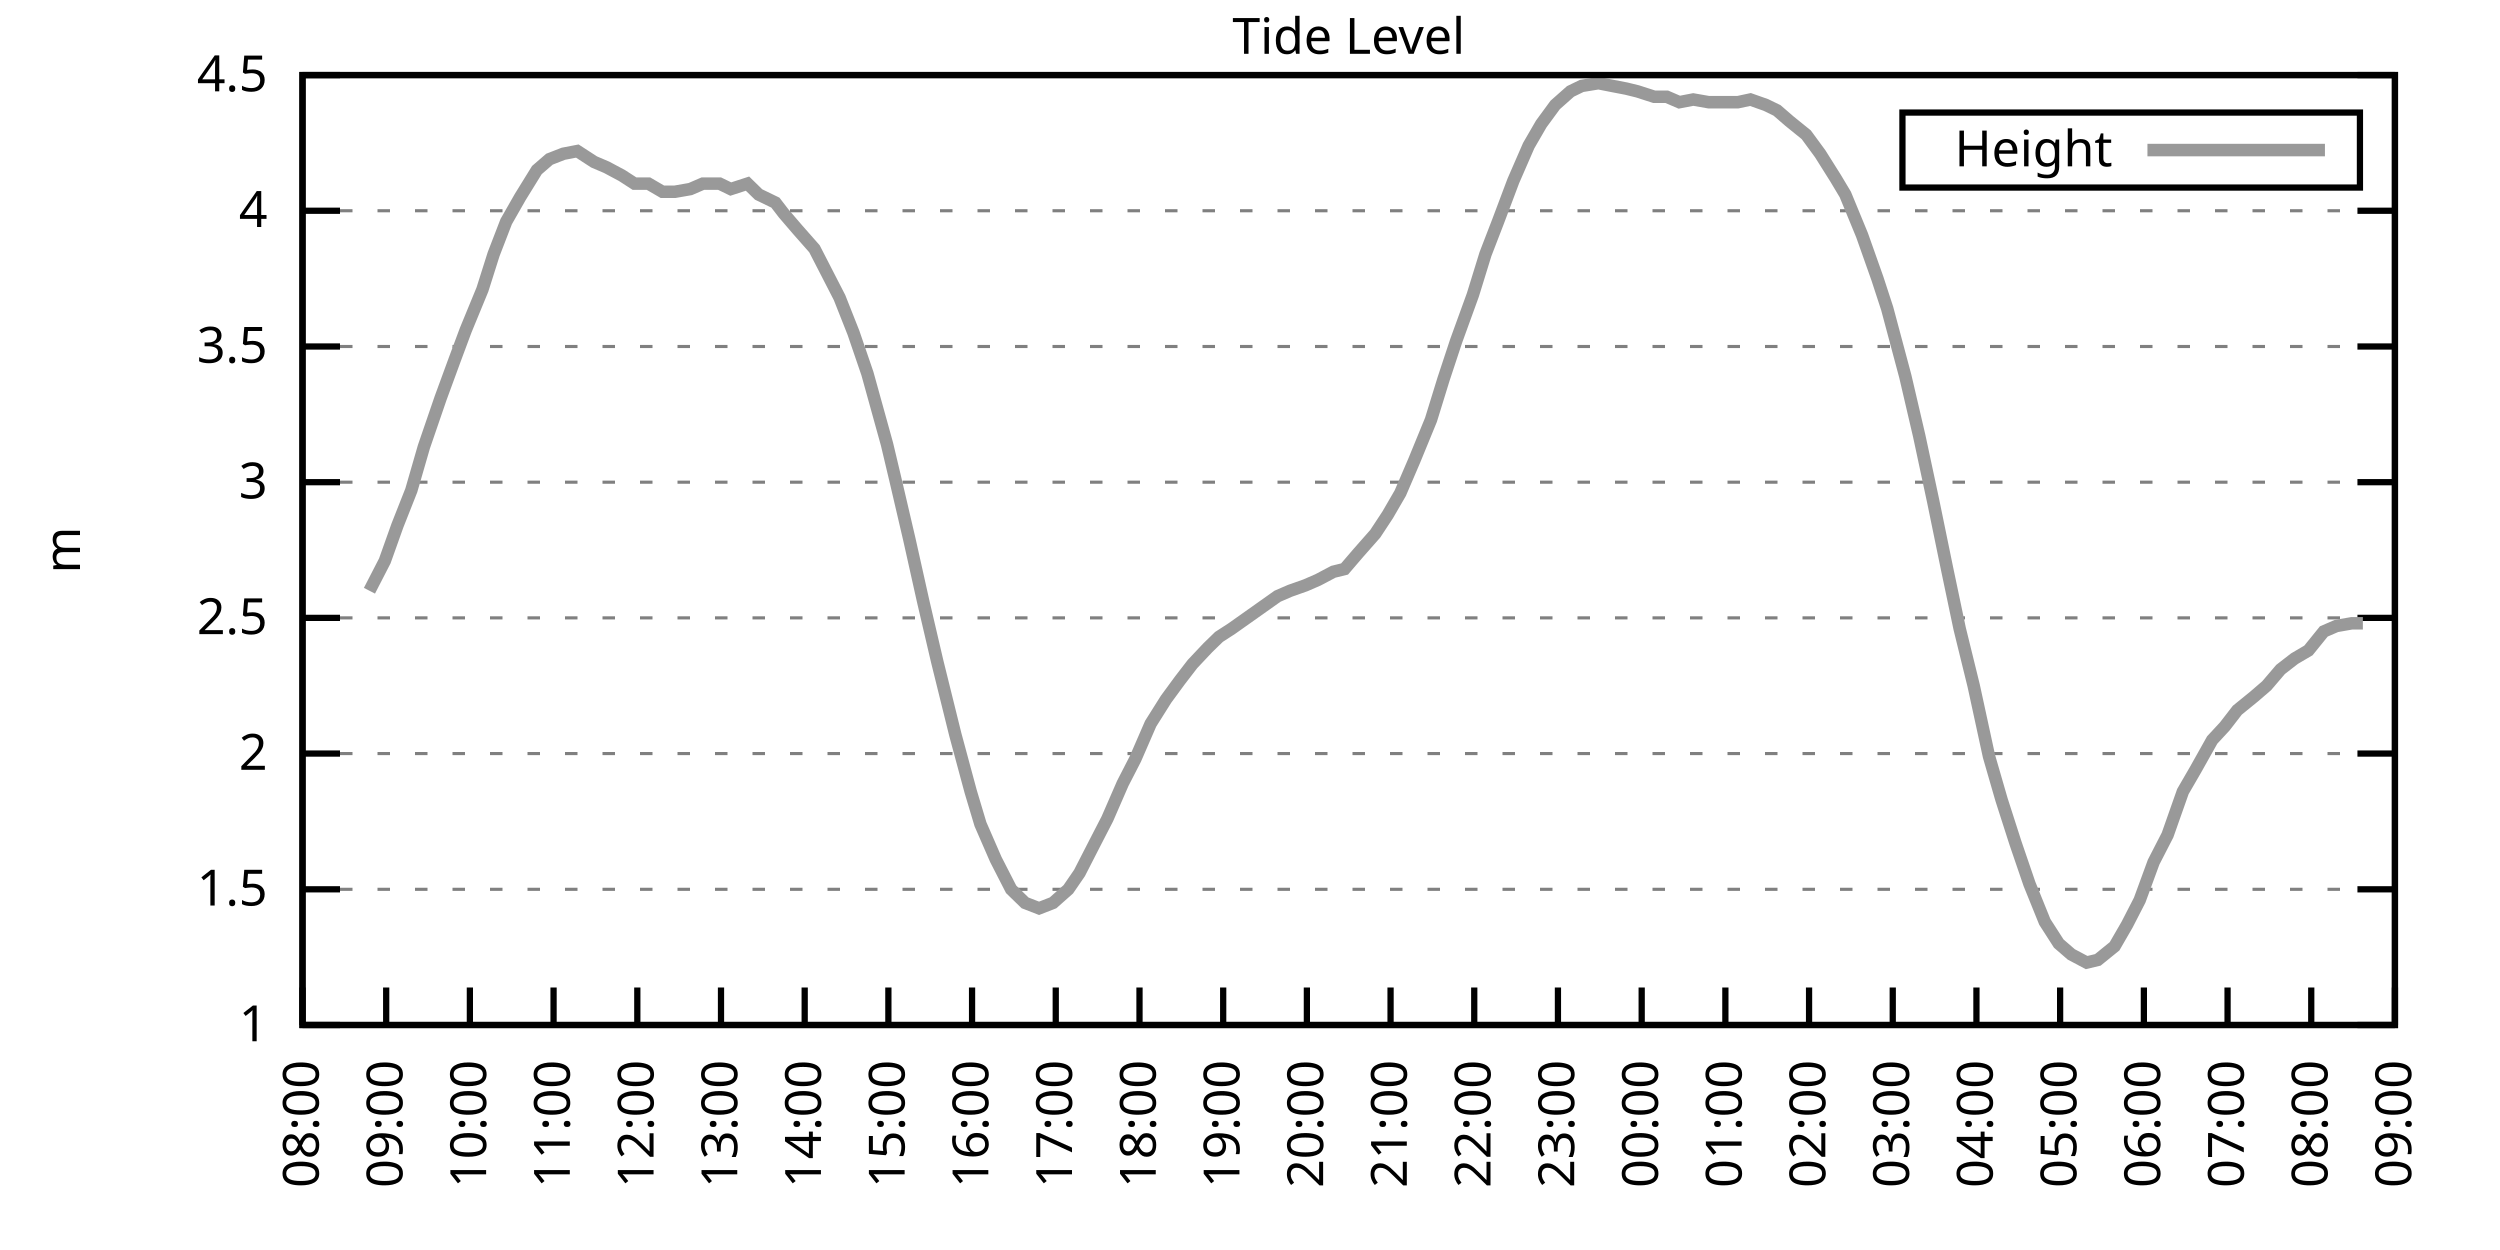
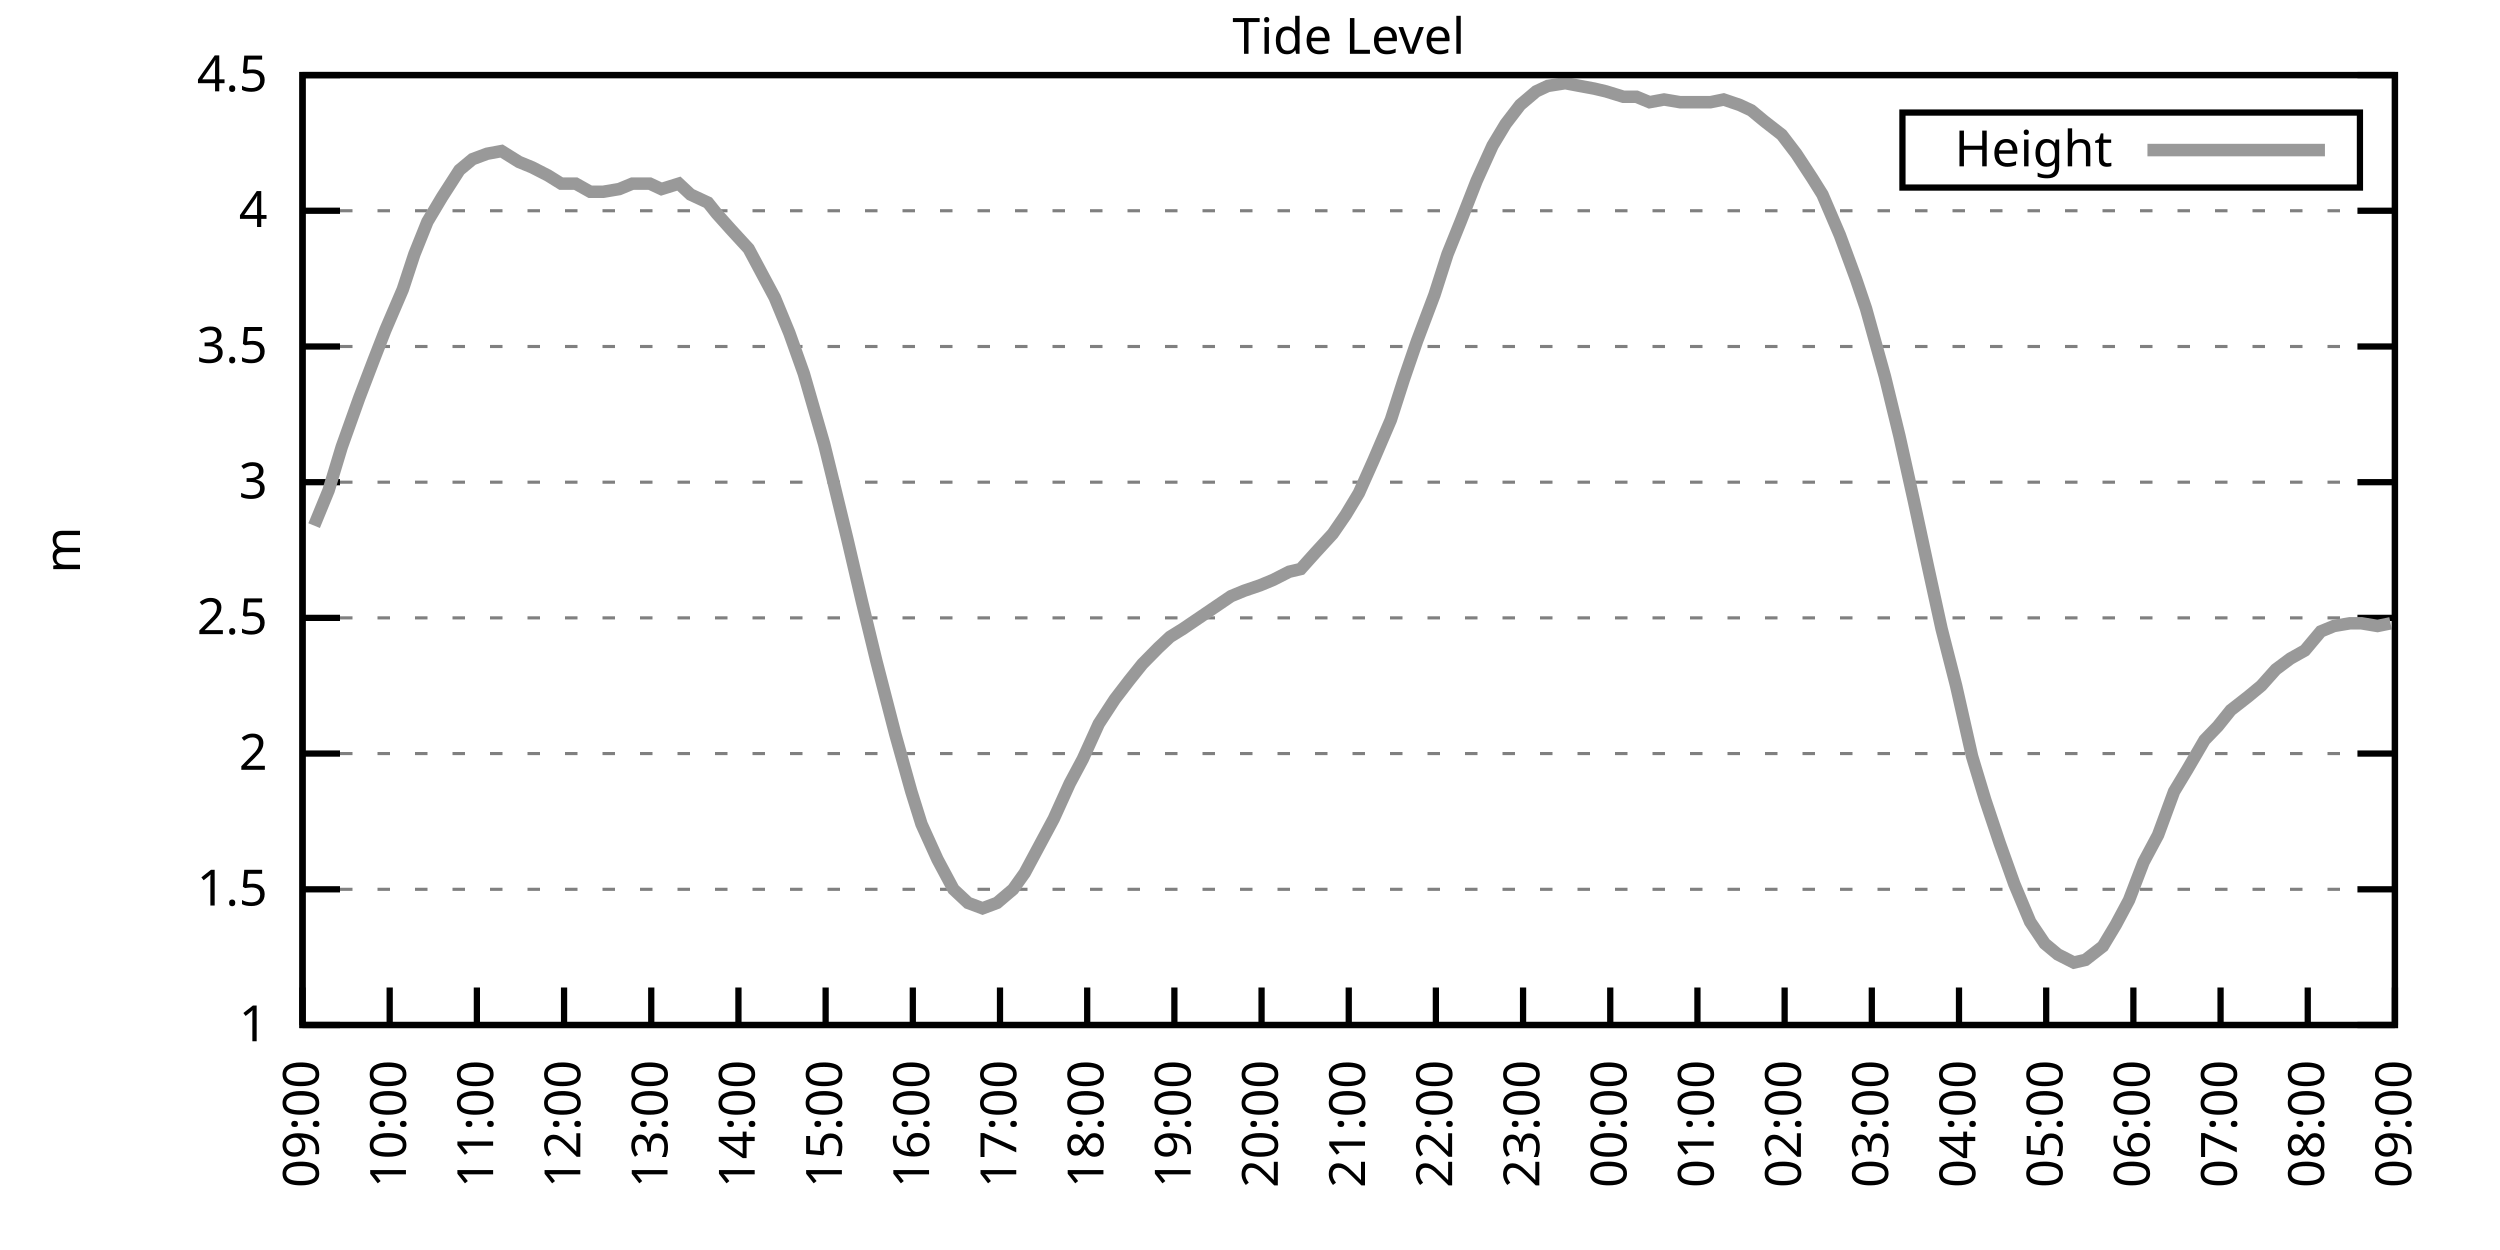
<svg xmlns="http://www.w3.org/2000/svg" xmlns:xlink="http://www.w3.org/1999/xlink" width="400" height="200" viewBox="0 0 400 200">
  <g id="gnuplot_canvas">
    <rect x="0" y="0" width="400" height="200" fill="none" />
    <defs>
      <circle id="gpDot" r="0.5" stroke-width="0.5" stroke="currentColor" />
      <path id="gpPt0" stroke-width="0.333" stroke="currentColor" d="M-1,0 h2 M0,-1 v2" />
      <path id="gpPt1" stroke-width="0.333" stroke="currentColor" d="M-1,-1 L1,1 M1,-1 L-1,1" />
      <path id="gpPt2" stroke-width="0.333" stroke="currentColor" d="M-1,0 L1,0 M0,-1 L0,1 M-1,-1 L1,1 M-1,1 L1,-1" />
      <rect id="gpPt3" stroke-width="0.333" stroke="currentColor" x="-1" y="-1" width="2" height="2" />
      <rect id="gpPt4" stroke-width="0.333" stroke="currentColor" fill="currentColor" x="-1" y="-1" width="2" height="2" />
      <circle id="gpPt5" stroke-width="0.333" stroke="currentColor" cx="0" cy="0" r="1" />
      <use xlink:href="#gpPt5" id="gpPt6" fill="currentColor" stroke="none" />
      <path id="gpPt7" stroke-width="0.333" stroke="currentColor" d="M0,-1.33 L-1.33,0.67 L1.33,0.67 z" />
      <use xlink:href="#gpPt7" id="gpPt8" fill="currentColor" stroke="none" />
      <use xlink:href="#gpPt7" id="gpPt9" stroke="currentColor" transform="rotate(180)" />
      <use xlink:href="#gpPt9" id="gpPt10" fill="currentColor" stroke="none" />
      <use xlink:href="#gpPt3" id="gpPt11" stroke="currentColor" transform="rotate(45)" />
      <use xlink:href="#gpPt11" id="gpPt12" fill="currentColor" stroke="none" />
      <path id="gpPt13" stroke-width="0.333" stroke="currentColor" d="M0,1.330 L1.265,0.411 L0.782,-1.067 L-0.782,-1.076 L-1.265,0.411 z" />
      <use xlink:href="#gpPt13" id="gpPt14" fill="currentColor" stroke="none" />
      <filter id="textbox" filterUnits="objectBoundingBox" x="0" y="0" height="1" width="1">
        <feFlood flood-color="white" flood-opacity="1" result="bgnd" />
        <feComposite in="SourceGraphic" in2="bgnd" operator="atop" />
      </filter>
      <filter id="greybox" filterUnits="objectBoundingBox" x="0" y="0" height="1" width="1">
        <feFlood flood-color="lightgrey" flood-opacity="1" result="grey" />
        <feComposite in="SourceGraphic" in2="grey" operator="atop" />
      </filter>
    </defs>
    <g fill="none" color="white" stroke="currentColor" stroke-width="1.00" stroke-linecap="butt" stroke-linejoin="miter">
</g>
    <g fill="none" color="black" stroke="currentColor" stroke-width="1.00" stroke-linecap="butt" stroke-linejoin="miter">
      <g stroke="none" shape-rendering="crispEdges">
        <polygon fill="rgb(255, 255, 255)" points="48.40,164.00 383.18,164.00 383.18,12.02 48.40,12.02 " />
      </g>
    </g>
    <g fill="none" color="black" stroke="currentColor" stroke-width="1.00" stroke-linecap="butt" stroke-linejoin="miter">
</g>
    <g fill="none" color="black" stroke="black" stroke-width="0.50" stroke-linecap="butt" stroke-linejoin="miter">
</g>
    <g fill="none" color="gray" stroke="currentColor" stroke-width="0.50" stroke-linecap="butt" stroke-linejoin="miter">
      <path stroke="gray" stroke-dasharray="2,4" class="gridline" d="M48.40,164.00 L383.19,164.00  " />
    </g>
    <g fill="none" color="gray" stroke="gray" stroke-width="1.00" stroke-linecap="butt" stroke-linejoin="miter">
</g>
    <g fill="none" color="black" stroke="currentColor" stroke-width="1.00" stroke-linecap="butt" stroke-linejoin="miter">
      <path stroke="black" d="M48.40,164.00 L54.40,164.00 M383.19,164.00 L377.19,164.00  " />
      <g transform="translate(42.80,166.60)" stroke="none" fill="black" font-family="Sans" font-size="8.00" text-anchor="end">
        <text>
          <tspan font-family="Sans"> 1</tspan>
        </text>
      </g>
    </g>
    <g fill="none" color="black" stroke="currentColor" stroke-width="1.00" stroke-linecap="butt" stroke-linejoin="miter">
</g>
    <g fill="none" color="black" stroke="black" stroke-width="0.50" stroke-linecap="butt" stroke-linejoin="miter">
</g>
    <g fill="none" color="gray" stroke="currentColor" stroke-width="0.50" stroke-linecap="butt" stroke-linejoin="miter">
      <path stroke="gray" stroke-dasharray="2,4" class="gridline" d="M48.40,142.29 L383.19,142.29  " />
    </g>
    <g fill="none" color="gray" stroke="gray" stroke-width="1.00" stroke-linecap="butt" stroke-linejoin="miter">
</g>
    <g fill="none" color="black" stroke="currentColor" stroke-width="1.00" stroke-linecap="butt" stroke-linejoin="miter">
      <path stroke="black" d="M48.40,142.29 L54.40,142.29 M383.19,142.29 L377.19,142.29  " />
      <g transform="translate(42.80,144.89)" stroke="none" fill="black" font-family="Sans" font-size="8.00" text-anchor="end">
        <text>
          <tspan font-family="Sans"> 1.5</tspan>
        </text>
      </g>
    </g>
    <g fill="none" color="black" stroke="currentColor" stroke-width="1.00" stroke-linecap="butt" stroke-linejoin="miter">
</g>
    <g fill="none" color="black" stroke="black" stroke-width="0.50" stroke-linecap="butt" stroke-linejoin="miter">
</g>
    <g fill="none" color="gray" stroke="currentColor" stroke-width="0.50" stroke-linecap="butt" stroke-linejoin="miter">
      <path stroke="gray" stroke-dasharray="2,4" class="gridline" d="M48.40,120.57 L383.19,120.57  " />
    </g>
    <g fill="none" color="gray" stroke="gray" stroke-width="1.00" stroke-linecap="butt" stroke-linejoin="miter">
</g>
    <g fill="none" color="black" stroke="currentColor" stroke-width="1.00" stroke-linecap="butt" stroke-linejoin="miter">
      <path stroke="black" d="M48.40,120.57 L54.40,120.57 M383.19,120.57 L377.19,120.57  " />
      <g transform="translate(42.80,123.17)" stroke="none" fill="black" font-family="Sans" font-size="8.00" text-anchor="end">
        <text>
          <tspan font-family="Sans"> 2</tspan>
        </text>
      </g>
    </g>
    <g fill="none" color="black" stroke="currentColor" stroke-width="1.00" stroke-linecap="butt" stroke-linejoin="miter">
</g>
    <g fill="none" color="black" stroke="black" stroke-width="0.50" stroke-linecap="butt" stroke-linejoin="miter">
</g>
    <g fill="none" color="gray" stroke="currentColor" stroke-width="0.50" stroke-linecap="butt" stroke-linejoin="miter">
      <path stroke="gray" stroke-dasharray="2,4" class="gridline" d="M48.40,98.86 L383.19,98.86  " />
    </g>
    <g fill="none" color="gray" stroke="gray" stroke-width="1.00" stroke-linecap="butt" stroke-linejoin="miter">
</g>
    <g fill="none" color="black" stroke="currentColor" stroke-width="1.00" stroke-linecap="butt" stroke-linejoin="miter">
      <path stroke="black" d="M48.40,98.86 L54.40,98.86 M383.19,98.86 L377.19,98.86  " />
      <g transform="translate(42.80,101.46)" stroke="none" fill="black" font-family="Sans" font-size="8.00" text-anchor="end">
        <text>
          <tspan font-family="Sans"> 2.5</tspan>
        </text>
      </g>
    </g>
    <g fill="none" color="black" stroke="currentColor" stroke-width="1.00" stroke-linecap="butt" stroke-linejoin="miter">
</g>
    <g fill="none" color="black" stroke="black" stroke-width="0.50" stroke-linecap="butt" stroke-linejoin="miter">
</g>
    <g fill="none" color="gray" stroke="currentColor" stroke-width="0.50" stroke-linecap="butt" stroke-linejoin="miter">
      <path stroke="gray" stroke-dasharray="2,4" class="gridline" d="M48.40,77.15 L383.19,77.15  " />
    </g>
    <g fill="none" color="gray" stroke="gray" stroke-width="1.00" stroke-linecap="butt" stroke-linejoin="miter">
</g>
    <g fill="none" color="black" stroke="currentColor" stroke-width="1.00" stroke-linecap="butt" stroke-linejoin="miter">
      <path stroke="black" d="M48.40,77.15 L54.40,77.15 M383.19,77.15 L377.19,77.15  " />
      <g transform="translate(42.80,79.75)" stroke="none" fill="black" font-family="Sans" font-size="8.00" text-anchor="end">
        <text>
          <tspan font-family="Sans"> 3</tspan>
        </text>
      </g>
    </g>
    <g fill="none" color="black" stroke="currentColor" stroke-width="1.00" stroke-linecap="butt" stroke-linejoin="miter">
</g>
    <g fill="none" color="black" stroke="black" stroke-width="0.50" stroke-linecap="butt" stroke-linejoin="miter">
</g>
    <g fill="none" color="gray" stroke="currentColor" stroke-width="0.50" stroke-linecap="butt" stroke-linejoin="miter">
      <path stroke="gray" stroke-dasharray="2,4" class="gridline" d="M48.40,55.44 L383.19,55.44  " />
    </g>
    <g fill="none" color="gray" stroke="gray" stroke-width="1.00" stroke-linecap="butt" stroke-linejoin="miter">
</g>
    <g fill="none" color="black" stroke="currentColor" stroke-width="1.00" stroke-linecap="butt" stroke-linejoin="miter">
      <path stroke="black" d="M48.40,55.44 L54.40,55.44 M383.19,55.44 L377.19,55.44  " />
      <g transform="translate(42.80,58.04)" stroke="none" fill="black" font-family="Sans" font-size="8.00" text-anchor="end">
        <text>
          <tspan font-family="Sans"> 3.5</tspan>
        </text>
      </g>
    </g>
    <g fill="none" color="black" stroke="currentColor" stroke-width="1.00" stroke-linecap="butt" stroke-linejoin="miter">
</g>
    <g fill="none" color="black" stroke="black" stroke-width="0.50" stroke-linecap="butt" stroke-linejoin="miter">
</g>
    <g fill="none" color="gray" stroke="currentColor" stroke-width="0.50" stroke-linecap="butt" stroke-linejoin="miter">
      <path stroke="gray" stroke-dasharray="2,4" class="gridline" d="M48.40,33.72 L383.19,33.72  " />
    </g>
    <g fill="none" color="gray" stroke="gray" stroke-width="1.00" stroke-linecap="butt" stroke-linejoin="miter">
</g>
    <g fill="none" color="black" stroke="currentColor" stroke-width="1.00" stroke-linecap="butt" stroke-linejoin="miter">
      <path stroke="black" d="M48.40,33.72 L54.40,33.72 M383.19,33.72 L377.19,33.72  " />
      <g transform="translate(42.80,36.32)" stroke="none" fill="black" font-family="Sans" font-size="8.00" text-anchor="end">
        <text>
          <tspan font-family="Sans"> 4</tspan>
        </text>
      </g>
    </g>
    <g fill="none" color="black" stroke="currentColor" stroke-width="1.00" stroke-linecap="butt" stroke-linejoin="miter">
</g>
    <g fill="none" color="black" stroke="black" stroke-width="0.50" stroke-linecap="butt" stroke-linejoin="miter">
</g>
    <g fill="none" color="gray" stroke="currentColor" stroke-width="0.50" stroke-linecap="butt" stroke-linejoin="miter">
      <path stroke="gray" stroke-dasharray="2,4" class="gridline" d="M48.40,12.01 L383.19,12.01  " />
    </g>
    <g fill="none" color="gray" stroke="gray" stroke-width="1.00" stroke-linecap="butt" stroke-linejoin="miter">
</g>
    <g fill="none" color="black" stroke="currentColor" stroke-width="1.00" stroke-linecap="butt" stroke-linejoin="miter">
      <path stroke="black" d="M48.40,12.01 L54.40,12.01 M383.19,12.01 L377.19,12.01  " />
      <g transform="translate(42.80,14.61)" stroke="none" fill="black" font-family="Sans" font-size="8.00" text-anchor="end">
        <text>
          <tspan font-family="Sans"> 4.5</tspan>
        </text>
      </g>
    </g>
    <g fill="none" color="black" stroke="currentColor" stroke-width="1.00" stroke-linecap="butt" stroke-linejoin="miter">
      <path stroke="black" d="M48.40,164.00 L48.40,158.00  " />
      <g transform="translate(51.00,169.60) rotate(270.00)" stroke="none" fill="black" font-family="Sans" font-size="8.00" text-anchor="end">
        <text>
-           <tspan font-family="Sans">08:00</tspan>
-         </text>
-       </g>
-     </g>
-     <g fill="none" color="black" stroke="currentColor" stroke-width="1.00" stroke-linecap="butt" stroke-linejoin="miter">
-       <path stroke="black" d="M61.79,164.00 L61.79,158.00  " />
-       <g transform="translate(64.39,169.60) rotate(270.00)" stroke="none" fill="black" font-family="Sans" font-size="8.00" text-anchor="end">
-         <text>
          <tspan font-family="Sans">09:00</tspan>
        </text>
      </g>
    </g>
    <g fill="none" color="black" stroke="currentColor" stroke-width="1.00" stroke-linecap="butt" stroke-linejoin="miter">
-       <path stroke="black" d="M75.18,164.00 L75.18,158.00  " />
-       <g transform="translate(77.78,169.60) rotate(270.00)" stroke="none" fill="black" font-family="Sans" font-size="8.00" text-anchor="end">
+       <path stroke="black" d="M62.35,164.00 L62.35,158.00  " />
+       <g transform="translate(64.95,169.60) rotate(270.00)" stroke="none" fill="black" font-family="Sans" font-size="8.00" text-anchor="end">
        <text>
          <tspan font-family="Sans">10:00</tspan>
        </text>
      </g>
    </g>
    <g fill="none" color="black" stroke="currentColor" stroke-width="1.00" stroke-linecap="butt" stroke-linejoin="miter">
-       <path stroke="black" d="M88.57,164.00 L88.57,158.00  " />
-       <g transform="translate(91.17,169.60) rotate(270.00)" stroke="none" fill="black" font-family="Sans" font-size="8.00" text-anchor="end">
+       <path stroke="black" d="M76.30,164.00 L76.30,158.00  " />
+       <g transform="translate(78.90,169.60) rotate(270.00)" stroke="none" fill="black" font-family="Sans" font-size="8.00" text-anchor="end">
        <text>
          <tspan font-family="Sans">11:00</tspan>
        </text>
      </g>
    </g>
    <g fill="none" color="black" stroke="currentColor" stroke-width="1.00" stroke-linecap="butt" stroke-linejoin="miter">
-       <path stroke="black" d="M101.97,164.00 L101.97,158.00  " />
-       <g transform="translate(104.57,169.60) rotate(270.00)" stroke="none" fill="black" font-family="Sans" font-size="8.00" text-anchor="end">
+       <path stroke="black" d="M90.25,164.00 L90.25,158.00  " />
+       <g transform="translate(92.85,169.60) rotate(270.00)" stroke="none" fill="black" font-family="Sans" font-size="8.00" text-anchor="end">
        <text>
          <tspan font-family="Sans">12:00</tspan>
        </text>
      </g>
    </g>
    <g fill="none" color="black" stroke="currentColor" stroke-width="1.00" stroke-linecap="butt" stroke-linejoin="miter">
-       <path stroke="black" d="M115.36,164.00 L115.36,158.00  " />
-       <g transform="translate(117.96,169.60) rotate(270.00)" stroke="none" fill="black" font-family="Sans" font-size="8.00" text-anchor="end">
+       <path stroke="black" d="M104.20,164.00 L104.20,158.00  " />
+       <g transform="translate(106.80,169.60) rotate(270.00)" stroke="none" fill="black" font-family="Sans" font-size="8.00" text-anchor="end">
        <text>
          <tspan font-family="Sans">13:00</tspan>
        </text>
      </g>
    </g>
    <g fill="none" color="black" stroke="currentColor" stroke-width="1.00" stroke-linecap="butt" stroke-linejoin="miter">
-       <path stroke="black" d="M128.75,164.00 L128.75,158.00  " />
-       <g transform="translate(131.35,169.60) rotate(270.00)" stroke="none" fill="black" font-family="Sans" font-size="8.00" text-anchor="end">
+       <path stroke="black" d="M118.15,164.00 L118.15,158.00  " />
+       <g transform="translate(120.75,169.60) rotate(270.00)" stroke="none" fill="black" font-family="Sans" font-size="8.00" text-anchor="end">
        <text>
          <tspan font-family="Sans">14:00</tspan>
        </text>
      </g>
    </g>
    <g fill="none" color="black" stroke="currentColor" stroke-width="1.00" stroke-linecap="butt" stroke-linejoin="miter">
-       <path stroke="black" d="M142.14,164.00 L142.14,158.00  " />
-       <g transform="translate(144.74,169.60) rotate(270.00)" stroke="none" fill="black" font-family="Sans" font-size="8.00" text-anchor="end">
+       <path stroke="black" d="M132.10,164.00 L132.10,158.00  " />
+       <g transform="translate(134.70,169.60) rotate(270.00)" stroke="none" fill="black" font-family="Sans" font-size="8.00" text-anchor="end">
        <text>
          <tspan font-family="Sans">15:00</tspan>
        </text>
      </g>
    </g>
    <g fill="none" color="black" stroke="currentColor" stroke-width="1.00" stroke-linecap="butt" stroke-linejoin="miter">
-       <path stroke="black" d="M155.53,164.00 L155.53,158.00  " />
-       <g transform="translate(158.13,169.60) rotate(270.00)" stroke="none" fill="black" font-family="Sans" font-size="8.00" text-anchor="end">
+       <path stroke="black" d="M146.05,164.00 L146.05,158.00  " />
+       <g transform="translate(148.65,169.60) rotate(270.00)" stroke="none" fill="black" font-family="Sans" font-size="8.00" text-anchor="end">
        <text>
          <tspan font-family="Sans">16:00</tspan>
        </text>
      </g>
    </g>
    <g fill="none" color="black" stroke="currentColor" stroke-width="1.00" stroke-linecap="butt" stroke-linejoin="miter">
-       <path stroke="black" d="M168.92,164.00 L168.92,158.00  " />
-       <g transform="translate(171.52,169.60) rotate(270.00)" stroke="none" fill="black" font-family="Sans" font-size="8.00" text-anchor="end">
+       <path stroke="black" d="M160.00,164.00 L160.00,158.00  " />
+       <g transform="translate(162.60,169.60) rotate(270.00)" stroke="none" fill="black" font-family="Sans" font-size="8.00" text-anchor="end">
        <text>
          <tspan font-family="Sans">17:00</tspan>
        </text>
      </g>
    </g>
    <g fill="none" color="black" stroke="currentColor" stroke-width="1.00" stroke-linecap="butt" stroke-linejoin="miter">
-       <path stroke="black" d="M182.32,164.00 L182.32,158.00  " />
-       <g transform="translate(184.92,169.60) rotate(270.00)" stroke="none" fill="black" font-family="Sans" font-size="8.00" text-anchor="end">
+       <path stroke="black" d="M173.95,164.00 L173.95,158.00  " />
+       <g transform="translate(176.55,169.60) rotate(270.00)" stroke="none" fill="black" font-family="Sans" font-size="8.00" text-anchor="end">
        <text>
          <tspan font-family="Sans">18:00</tspan>
        </text>
      </g>
    </g>
    <g fill="none" color="black" stroke="currentColor" stroke-width="1.00" stroke-linecap="butt" stroke-linejoin="miter">
-       <path stroke="black" d="M195.71,164.00 L195.71,158.00  " />
-       <g transform="translate(198.31,169.60) rotate(270.00)" stroke="none" fill="black" font-family="Sans" font-size="8.00" text-anchor="end">
+       <path stroke="black" d="M187.90,164.00 L187.90,158.00  " />
+       <g transform="translate(190.50,169.60) rotate(270.00)" stroke="none" fill="black" font-family="Sans" font-size="8.00" text-anchor="end">
        <text>
          <tspan font-family="Sans">19:00</tspan>
        </text>
      </g>
    </g>
    <g fill="none" color="black" stroke="currentColor" stroke-width="1.00" stroke-linecap="butt" stroke-linejoin="miter">
-       <path stroke="black" d="M209.10,164.00 L209.10,158.00  " />
-       <g transform="translate(211.70,169.60) rotate(270.00)" stroke="none" fill="black" font-family="Sans" font-size="8.00" text-anchor="end">
+       <path stroke="black" d="M201.85,164.00 L201.85,158.00  " />
+       <g transform="translate(204.45,169.60) rotate(270.00)" stroke="none" fill="black" font-family="Sans" font-size="8.00" text-anchor="end">
        <text>
          <tspan font-family="Sans">20:00</tspan>
        </text>
      </g>
    </g>
    <g fill="none" color="black" stroke="currentColor" stroke-width="1.00" stroke-linecap="butt" stroke-linejoin="miter">
-       <path stroke="black" d="M222.49,164.00 L222.49,158.00  " />
-       <g transform="translate(225.09,169.60) rotate(270.00)" stroke="none" fill="black" font-family="Sans" font-size="8.00" text-anchor="end">
+       <path stroke="black" d="M215.80,164.00 L215.80,158.00  " />
+       <g transform="translate(218.40,169.60) rotate(270.00)" stroke="none" fill="black" font-family="Sans" font-size="8.00" text-anchor="end">
        <text>
          <tspan font-family="Sans">21:00</tspan>
        </text>
      </g>
    </g>
    <g fill="none" color="black" stroke="currentColor" stroke-width="1.00" stroke-linecap="butt" stroke-linejoin="miter">
-       <path stroke="black" d="M235.88,164.00 L235.88,158.00  " />
-       <g transform="translate(238.48,169.60) rotate(270.00)" stroke="none" fill="black" font-family="Sans" font-size="8.00" text-anchor="end">
+       <path stroke="black" d="M229.74,164.00 L229.74,158.00  " />
+       <g transform="translate(232.34,169.60) rotate(270.00)" stroke="none" fill="black" font-family="Sans" font-size="8.00" text-anchor="end">
        <text>
          <tspan font-family="Sans">22:00</tspan>
        </text>
      </g>
    </g>
    <g fill="none" color="black" stroke="currentColor" stroke-width="1.00" stroke-linecap="butt" stroke-linejoin="miter">
-       <path stroke="black" d="M249.27,164.00 L249.27,158.00  " />
-       <g transform="translate(251.87,169.60) rotate(270.00)" stroke="none" fill="black" font-family="Sans" font-size="8.00" text-anchor="end">
+       <path stroke="black" d="M243.69,164.00 L243.69,158.00  " />
+       <g transform="translate(246.29,169.60) rotate(270.00)" stroke="none" fill="black" font-family="Sans" font-size="8.00" text-anchor="end">
        <text>
          <tspan font-family="Sans">23:00</tspan>
        </text>
      </g>
    </g>
    <g fill="none" color="black" stroke="currentColor" stroke-width="1.00" stroke-linecap="butt" stroke-linejoin="miter">
-       <path stroke="black" d="M262.67,164.00 L262.67,158.00  " />
-       <g transform="translate(265.27,169.60) rotate(270.00)" stroke="none" fill="black" font-family="Sans" font-size="8.00" text-anchor="end">
+       <path stroke="black" d="M257.64,164.00 L257.64,158.00  " />
+       <g transform="translate(260.24,169.60) rotate(270.00)" stroke="none" fill="black" font-family="Sans" font-size="8.00" text-anchor="end">
        <text>
          <tspan font-family="Sans">00:00</tspan>
        </text>
      </g>
    </g>
    <g fill="none" color="black" stroke="currentColor" stroke-width="1.00" stroke-linecap="butt" stroke-linejoin="miter">
-       <path stroke="black" d="M276.06,164.00 L276.06,158.00  " />
-       <g transform="translate(278.66,169.60) rotate(270.00)" stroke="none" fill="black" font-family="Sans" font-size="8.00" text-anchor="end">
+       <path stroke="black" d="M271.59,164.00 L271.59,158.00  " />
+       <g transform="translate(274.19,169.60) rotate(270.00)" stroke="none" fill="black" font-family="Sans" font-size="8.00" text-anchor="end">
        <text>
          <tspan font-family="Sans">01:00</tspan>
        </text>
      </g>
    </g>
    <g fill="none" color="black" stroke="currentColor" stroke-width="1.00" stroke-linecap="butt" stroke-linejoin="miter">
-       <path stroke="black" d="M289.45,164.00 L289.45,158.00  " />
-       <g transform="translate(292.05,169.60) rotate(270.00)" stroke="none" fill="black" font-family="Sans" font-size="8.00" text-anchor="end">
+       <path stroke="black" d="M285.54,164.00 L285.54,158.00  " />
+       <g transform="translate(288.14,169.60) rotate(270.00)" stroke="none" fill="black" font-family="Sans" font-size="8.00" text-anchor="end">
        <text>
          <tspan font-family="Sans">02:00</tspan>
        </text>
      </g>
    </g>
    <g fill="none" color="black" stroke="currentColor" stroke-width="1.00" stroke-linecap="butt" stroke-linejoin="miter">
-       <path stroke="black" d="M302.84,164.00 L302.84,158.00  " />
-       <g transform="translate(305.44,169.60) rotate(270.00)" stroke="none" fill="black" font-family="Sans" font-size="8.00" text-anchor="end">
+       <path stroke="black" d="M299.49,164.00 L299.49,158.00  " />
+       <g transform="translate(302.09,169.60) rotate(270.00)" stroke="none" fill="black" font-family="Sans" font-size="8.00" text-anchor="end">
        <text>
          <tspan font-family="Sans">03:00</tspan>
        </text>
      </g>
    </g>
    <g fill="none" color="black" stroke="currentColor" stroke-width="1.00" stroke-linecap="butt" stroke-linejoin="miter">
-       <path stroke="black" d="M316.23,164.00 L316.23,158.00  " />
-       <g transform="translate(318.83,169.60) rotate(270.00)" stroke="none" fill="black" font-family="Sans" font-size="8.00" text-anchor="end">
+       <path stroke="black" d="M313.44,164.00 L313.44,158.00  " />
+       <g transform="translate(316.04,169.60) rotate(270.00)" stroke="none" fill="black" font-family="Sans" font-size="8.00" text-anchor="end">
        <text>
          <tspan font-family="Sans">04:00</tspan>
        </text>
      </g>
    </g>
    <g fill="none" color="black" stroke="currentColor" stroke-width="1.00" stroke-linecap="butt" stroke-linejoin="miter">
-       <path stroke="black" d="M329.62,164.00 L329.62,158.00  " />
-       <g transform="translate(332.22,169.60) rotate(270.00)" stroke="none" fill="black" font-family="Sans" font-size="8.00" text-anchor="end">
+       <path stroke="black" d="M327.39,164.00 L327.39,158.00  " />
+       <g transform="translate(329.99,169.60) rotate(270.00)" stroke="none" fill="black" font-family="Sans" font-size="8.00" text-anchor="end">
        <text>
          <tspan font-family="Sans">05:00</tspan>
        </text>
      </g>
    </g>
    <g fill="none" color="black" stroke="currentColor" stroke-width="1.00" stroke-linecap="butt" stroke-linejoin="miter">
-       <path stroke="black" d="M343.02,164.00 L343.02,158.00  " />
-       <g transform="translate(345.62,169.60) rotate(270.00)" stroke="none" fill="black" font-family="Sans" font-size="8.00" text-anchor="end">
+       <path stroke="black" d="M341.34,164.00 L341.34,158.00  " />
+       <g transform="translate(343.94,169.60) rotate(270.00)" stroke="none" fill="black" font-family="Sans" font-size="8.00" text-anchor="end">
        <text>
          <tspan font-family="Sans">06:00</tspan>
        </text>
      </g>
    </g>
    <g fill="none" color="black" stroke="currentColor" stroke-width="1.00" stroke-linecap="butt" stroke-linejoin="miter">
-       <path stroke="black" d="M356.41,164.00 L356.41,158.00  " />
-       <g transform="translate(359.01,169.60) rotate(270.00)" stroke="none" fill="black" font-family="Sans" font-size="8.00" text-anchor="end">
+       <path stroke="black" d="M355.29,164.00 L355.29,158.00  " />
+       <g transform="translate(357.89,169.60) rotate(270.00)" stroke="none" fill="black" font-family="Sans" font-size="8.00" text-anchor="end">
        <text>
          <tspan font-family="Sans">07:00</tspan>
        </text>
      </g>
    </g>
    <g fill="none" color="black" stroke="currentColor" stroke-width="1.00" stroke-linecap="butt" stroke-linejoin="miter">
-       <path stroke="black" d="M369.80,164.00 L369.80,158.00  " />
-       <g transform="translate(372.40,169.60) rotate(270.00)" stroke="none" fill="black" font-family="Sans" font-size="8.00" text-anchor="end">
+       <path stroke="black" d="M369.24,164.00 L369.24,158.00  " />
+       <g transform="translate(371.84,169.60) rotate(270.00)" stroke="none" fill="black" font-family="Sans" font-size="8.00" text-anchor="end">
        <text>
          <tspan font-family="Sans">08:00</tspan>
        </text>
      </g>
    </g>
    <g fill="none" color="black" stroke="currentColor" stroke-width="1.00" stroke-linecap="butt" stroke-linejoin="miter">
      <path stroke="black" d="M383.19,164.00 L383.19,158.00  " />
      <g transform="translate(385.79,169.60) rotate(270.00)" stroke="none" fill="black" font-family="Sans" font-size="8.00" text-anchor="end">
        <text>
          <tspan font-family="Sans">09:00</tspan>
        </text>
      </g>
    </g>
    <g fill="none" color="black" stroke="currentColor" stroke-width="1.00" stroke-linecap="butt" stroke-linejoin="miter">
</g>
    <g fill="none" color="black" stroke="currentColor" stroke-width="1.00" stroke-linecap="butt" stroke-linejoin="miter">
      <path stroke="black" d="M48.40,12.01 L48.40,164.00 L383.19,164.00 L383.19,12.01 L48.40,12.01 Z  " />
    </g>
    <g fill="none" color="black" stroke="currentColor" stroke-width="1.00" stroke-linecap="butt" stroke-linejoin="miter">
</g>
    <g fill="none" color="black" stroke="currentColor" stroke-width="1.00" stroke-linecap="butt" stroke-linejoin="miter">
      <path stroke="black" d="M304.39,30.01 L304.39,18.01 L377.59,18.01 L377.59,30.01 L304.39,30.01 Z  " />
    </g>
    <g id="Tide_level_plot_1">
      <g fill="none" color="white" stroke="black" stroke-width="2.00" stroke-linecap="butt" stroke-linejoin="miter">
</g>
      <g fill="none" color="black" stroke="currentColor" stroke-width="2.00" stroke-linecap="butt" stroke-linejoin="miter">
        <g transform="translate(337.99,26.61)" stroke="none" fill="black" font-family="Sans" font-size="8.00" text-anchor="end">
          <text>
            <tspan font-family="Sans">Height</tspan>
          </text>
        </g>
      </g>
      <g fill="none" color="black" stroke="currentColor" stroke-width="2.00" stroke-linecap="butt" stroke-linejoin="miter">
-         <path stroke="rgb(153, 153, 153)" d="M343.59,24.01 L371.99,24.01 M59.11,94.52 L61.57,89.74 L63.58,84.10 L65.81,78.45 L67.82,71.50 L70.50,63.69   L72.73,57.61 L74.51,52.83 L77.19,46.32 L78.98,40.67 L80.99,35.46 L83.22,31.55 L85.90,27.21 L87.91,25.47   L90.14,24.60 L92.37,24.17 L95.05,25.91 L97.06,26.77 L99.51,28.08 L101.52,29.38 L103.75,29.38 L105.98,30.68   L107.99,30.68 L110.45,30.25 L112.46,29.38 L115.13,29.38 L116.92,30.25 L119.60,29.38 L121.38,31.12 L124.06,32.42   L125.40,34.16 L127.63,36.76 L130.31,39.80 L132.10,43.28 L134.33,47.62 L136.56,53.26 L138.79,59.78 L141.92,71.07   L143.26,76.71 L145.49,86.27 L147.72,96.26 L149.95,105.81 L152.85,117.53 L155.31,126.65 L156.87,131.86 L159.33,137.51   L161.78,142.29 L164.01,144.46 L166.25,145.33 L168.48,144.46 L170.93,142.29 L172.72,139.68 L175.17,134.90 L177.18,131.00   L179.64,125.35 L181.65,121.44 L184.10,115.80 L186.56,111.89 L188.79,108.85 L190.80,106.24 L193.25,103.64 L195.04,101.90   L197.05,100.60 L204.41,95.39 L206.42,94.52 L208.88,93.65 L210.88,92.78 L213.34,91.48 L215.13,91.04 L217.36,88.44   L220.04,85.40 L222.04,82.36 L224.05,78.89 L226.29,73.67 L228.96,67.16 L230.97,60.65 L232.98,54.57 L235.66,47.18   L237.67,40.67 L239.68,35.46 L242.13,28.95 L244.59,23.30 L246.60,19.83 L248.83,16.79 L251.28,14.62 L253.07,13.75   L255.75,13.31 L257.98,13.75 L260.21,14.18 L262.00,14.62 L264.67,15.48 L266.68,15.48 L268.69,16.35 L270.92,15.92   L273.38,16.35 L275.61,16.35 L278.07,16.35 L280.07,15.92 L282.53,16.79 L284.32,17.66 L286.32,19.39 L289.00,21.56   L291.23,24.60 L293.69,28.51 L295.25,31.12 L297.93,37.63 L300.39,44.58 L301.95,49.36 L304.85,60.21 L307.08,69.77   L309.31,80.19 L311.54,91.04 L313.55,100.60 L315.79,109.72 L318.24,121.01 L320.25,127.96 L322.48,134.90 L324.71,141.42   L327.17,147.50 L329.40,150.97 L331.41,152.71 L333.86,154.01 L335.65,153.58 L338.33,151.41 L340.34,147.93 L342.35,144.02   L344.58,137.94 L346.81,133.60 L349.26,126.65 L351.27,123.18 L353.95,118.40 L355.96,116.23 L357.97,113.63 L360.65,111.45   L362.66,109.72 L364.89,107.11 L367.12,105.38 L369.35,104.07 L371.81,101.03 L373.82,100.16 L376.27,99.73 L378.06,99.73    " />
+         <path stroke="rgb(153, 153, 153)" d="M343.59,24.01 L371.99,24.01 M50.26,84.10 L52.58,78.45 L54.68,71.50 L57.47,63.69 L59.79,57.61 L61.65,52.83   L64.44,46.32 L66.30,40.67 L68.39,35.46 L70.72,31.55 L73.51,27.21 L75.60,25.47 L77.93,24.60 L80.25,24.17   L83.04,25.91 L85.13,26.77 L87.69,28.08 L89.78,29.38 L92.11,29.38 L94.43,30.68 L96.53,30.68 L99.08,30.25   L101.18,29.38 L103.97,29.38 L105.83,30.25 L108.62,29.38 L110.48,31.12 L113.27,32.42 L114.66,34.16 L116.99,36.76   L119.78,39.80 L121.64,43.28 L123.96,47.62 L126.29,53.26 L128.61,59.78 L131.87,71.07 L133.26,76.71 L135.58,86.27   L137.91,96.26 L140.23,105.81 L143.26,117.53 L145.81,126.65 L147.44,131.86 L150.00,137.51 L152.56,142.29 L154.88,144.46   L157.21,145.33 L159.53,144.46 L162.09,142.29 L163.95,139.68 L166.51,134.90 L168.60,131.00 L171.16,125.35 L173.25,121.44   L175.81,115.80 L178.36,111.89 L180.69,108.85 L182.78,106.24 L185.34,103.64 L187.20,101.90 L189.29,100.60 L196.96,95.39   L199.06,94.52 L201.61,93.65 L203.71,92.78 L206.26,91.48 L208.12,91.04 L210.45,88.44 L213.24,85.40 L215.33,82.36   L217.42,78.89 L219.75,73.67 L222.54,67.16 L224.63,60.65 L226.72,54.57 L229.51,47.18 L231.60,40.67 L233.70,35.46   L236.25,28.95 L238.81,23.30 L240.90,19.83 L243.23,16.79 L245.79,14.62 L247.65,13.75 L250.44,13.31 L252.76,13.75   L255.09,14.18 L256.95,14.62 L259.74,15.48 L261.83,15.48 L263.92,16.35 L266.25,15.92 L268.80,16.35 L271.13,16.35   L273.69,16.35 L275.78,15.92 L278.34,16.79 L280.20,17.66 L282.29,19.39 L285.08,21.56 L287.40,24.60 L289.96,28.51   L291.59,31.12 L294.38,37.63 L296.94,44.58 L298.56,49.36 L301.58,60.21 L303.91,69.77 L306.23,80.19 L308.56,91.04   L310.65,100.60 L312.98,109.72 L315.53,121.01 L317.63,127.96 L319.95,134.90 L322.28,141.42 L324.83,147.50 L327.16,150.97   L329.25,152.71 L331.81,154.01 L333.67,153.58 L336.46,151.41 L338.55,147.93 L340.64,144.02 L342.97,137.94 L345.29,133.60   L347.85,126.65 L349.94,123.18 L352.73,118.40 L354.83,116.23 L356.92,113.63 L359.71,111.45 L361.80,109.72 L364.13,107.11   L366.45,105.38 L368.78,104.07 L371.33,101.03 L373.43,100.16 L375.98,99.73 L377.84,99.73 L380.40,100.16 L382.49,99.73    " />
      </g>
    </g>
    <g fill="none" color="black" stroke="currentColor" stroke-width="2.00" stroke-linecap="butt" stroke-linejoin="miter">
</g>
    <g fill="none" color="black" stroke="black" stroke-width="1.00" stroke-linecap="butt" stroke-linejoin="miter">
</g>
    <g fill="none" color="black" stroke="currentColor" stroke-width="1.00" stroke-linecap="butt" stroke-linejoin="miter">
      <path stroke="black" d="M48.40,12.01 L48.40,164.00 L383.19,164.00 L383.19,12.01 L48.40,12.01 Z  " />
      <g transform="translate(12.80,88.01) rotate(270.00)" stroke="none" fill="black" font-family="Sans" font-size="8.00" text-anchor="middle">
        <text>
          <tspan font-family="Sans">m</tspan>
        </text>
      </g>
    </g>
    <g fill="none" color="black" stroke="currentColor" stroke-width="1.00" stroke-linecap="butt" stroke-linejoin="miter">
</g>
    <g fill="none" color="black" stroke="currentColor" stroke-width="1.00" stroke-linecap="butt" stroke-linejoin="miter">
      <g transform="translate(215.79,8.61)" stroke="none" fill="black" font-family="Sans" font-size="8.00" text-anchor="middle">
        <text>
          <tspan font-family="Sans">Tide Level</tspan>
        </text>
      </g>
    </g>
    <g fill="none" color="black" stroke="currentColor" stroke-width="1.00" stroke-linecap="butt" stroke-linejoin="miter">
</g>
  </g>
</svg>
